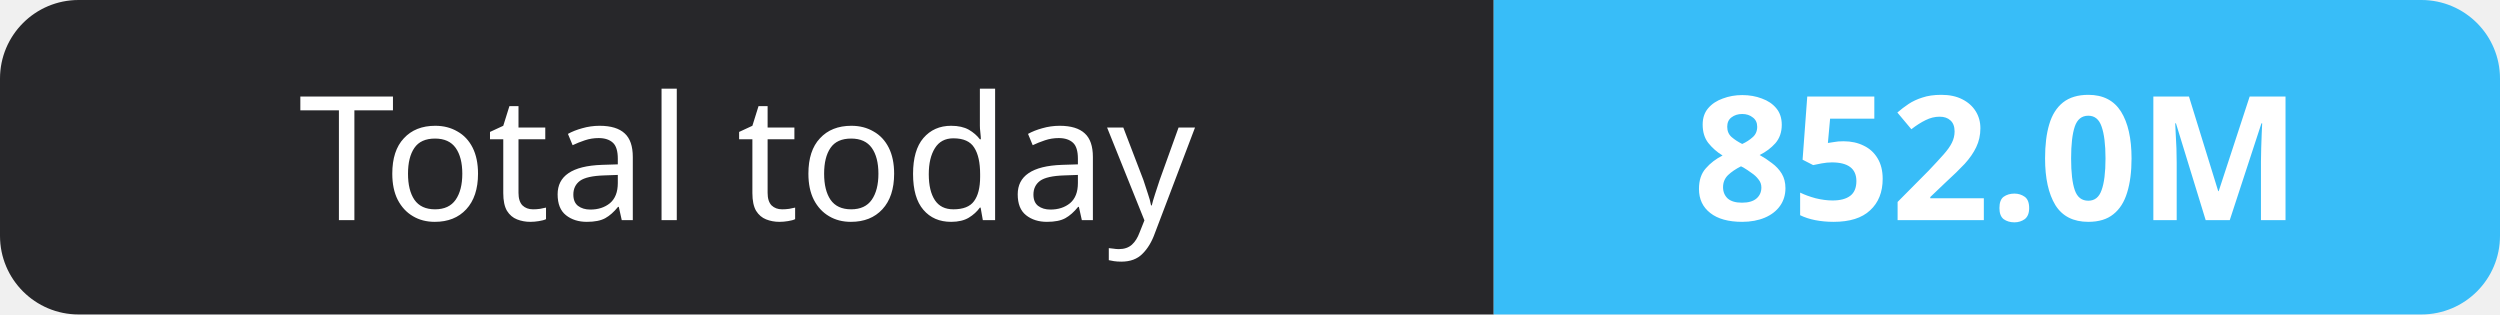
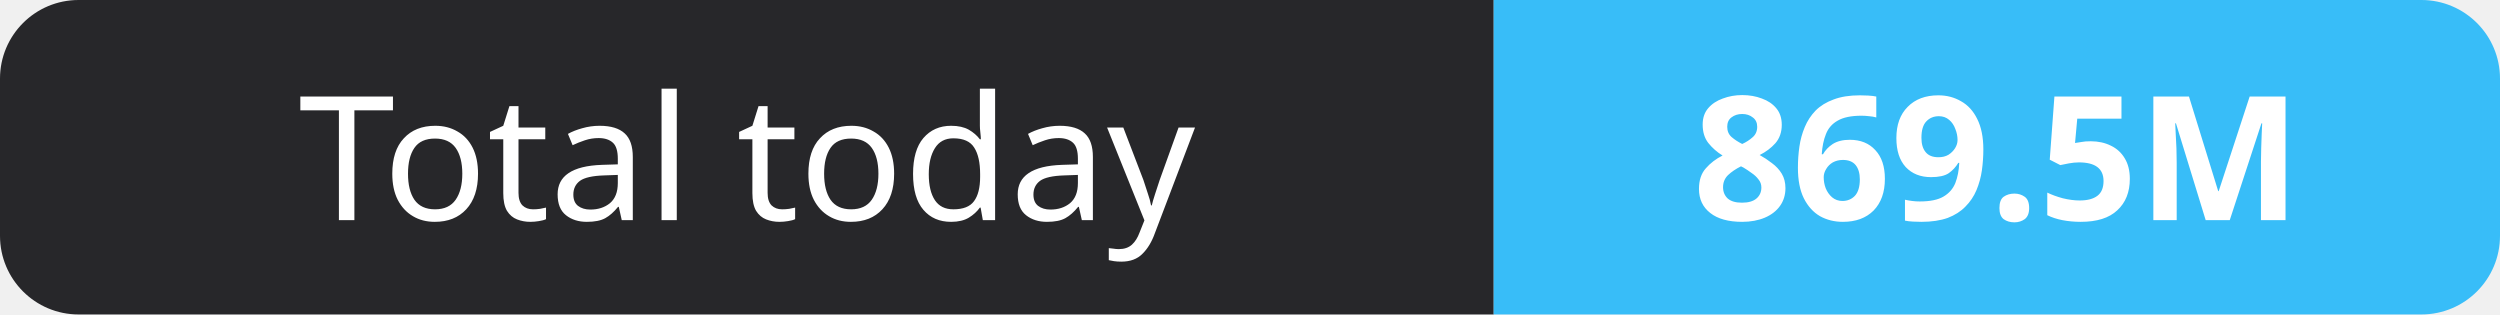
- <svg xmlns="http://www.w3.org/2000/svg" width="159" height="20" role="img" aria-label="Total today: 852.0M">
+ <svg xmlns="http://www.w3.org/2000/svg" width="159" height="20" role="img" aria-label="Total today: 869.5M">
  <clipPath id="r">
    <rect width="159" height="20" rx="5" fill="#fff" />
  </clipPath>
  <g clip-path="url(#r)">
    <rect width="95" height="20" fill="#27272a" />
    <rect x="95" width="64" height="20" fill="#38bdf8" />
  </g>
  <g fill="#fff" text-anchor="middle" font-family="Verdana,Geneva,sans-serif" font-size="11">
    <text x="47.5" y="14">Total today</text>
-     <text x="127.0" y="14" font-weight="700">852.0M</text>
+     <text x="127.0" y="14" font-weight="700">869.5M</text>
  </g>
</svg>
